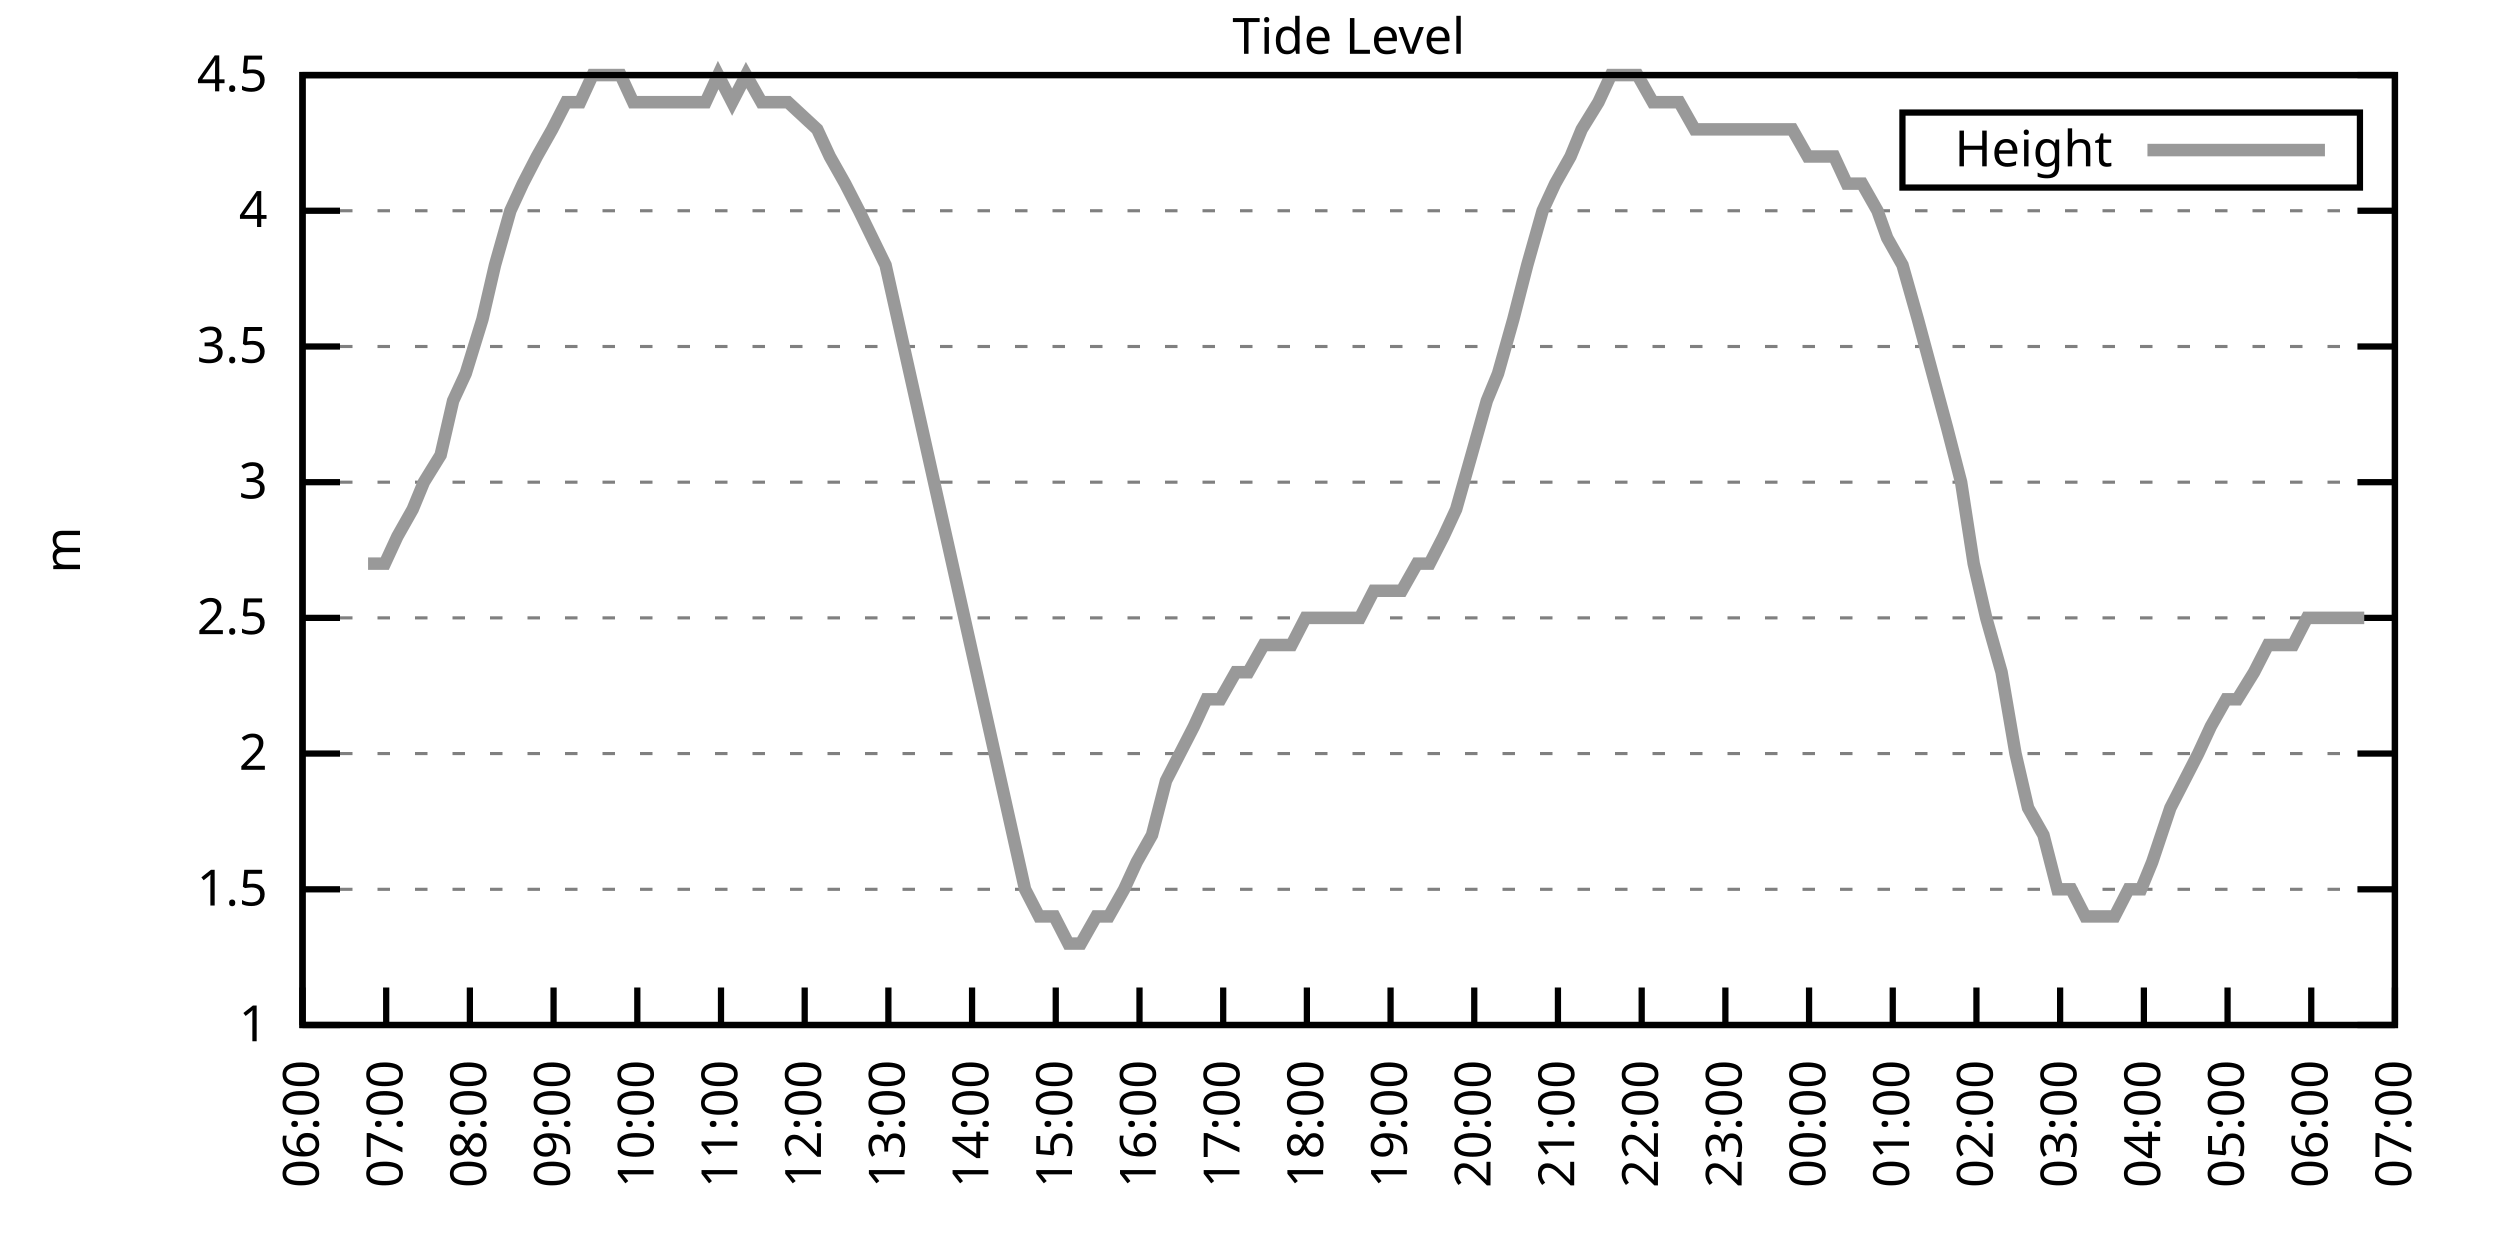
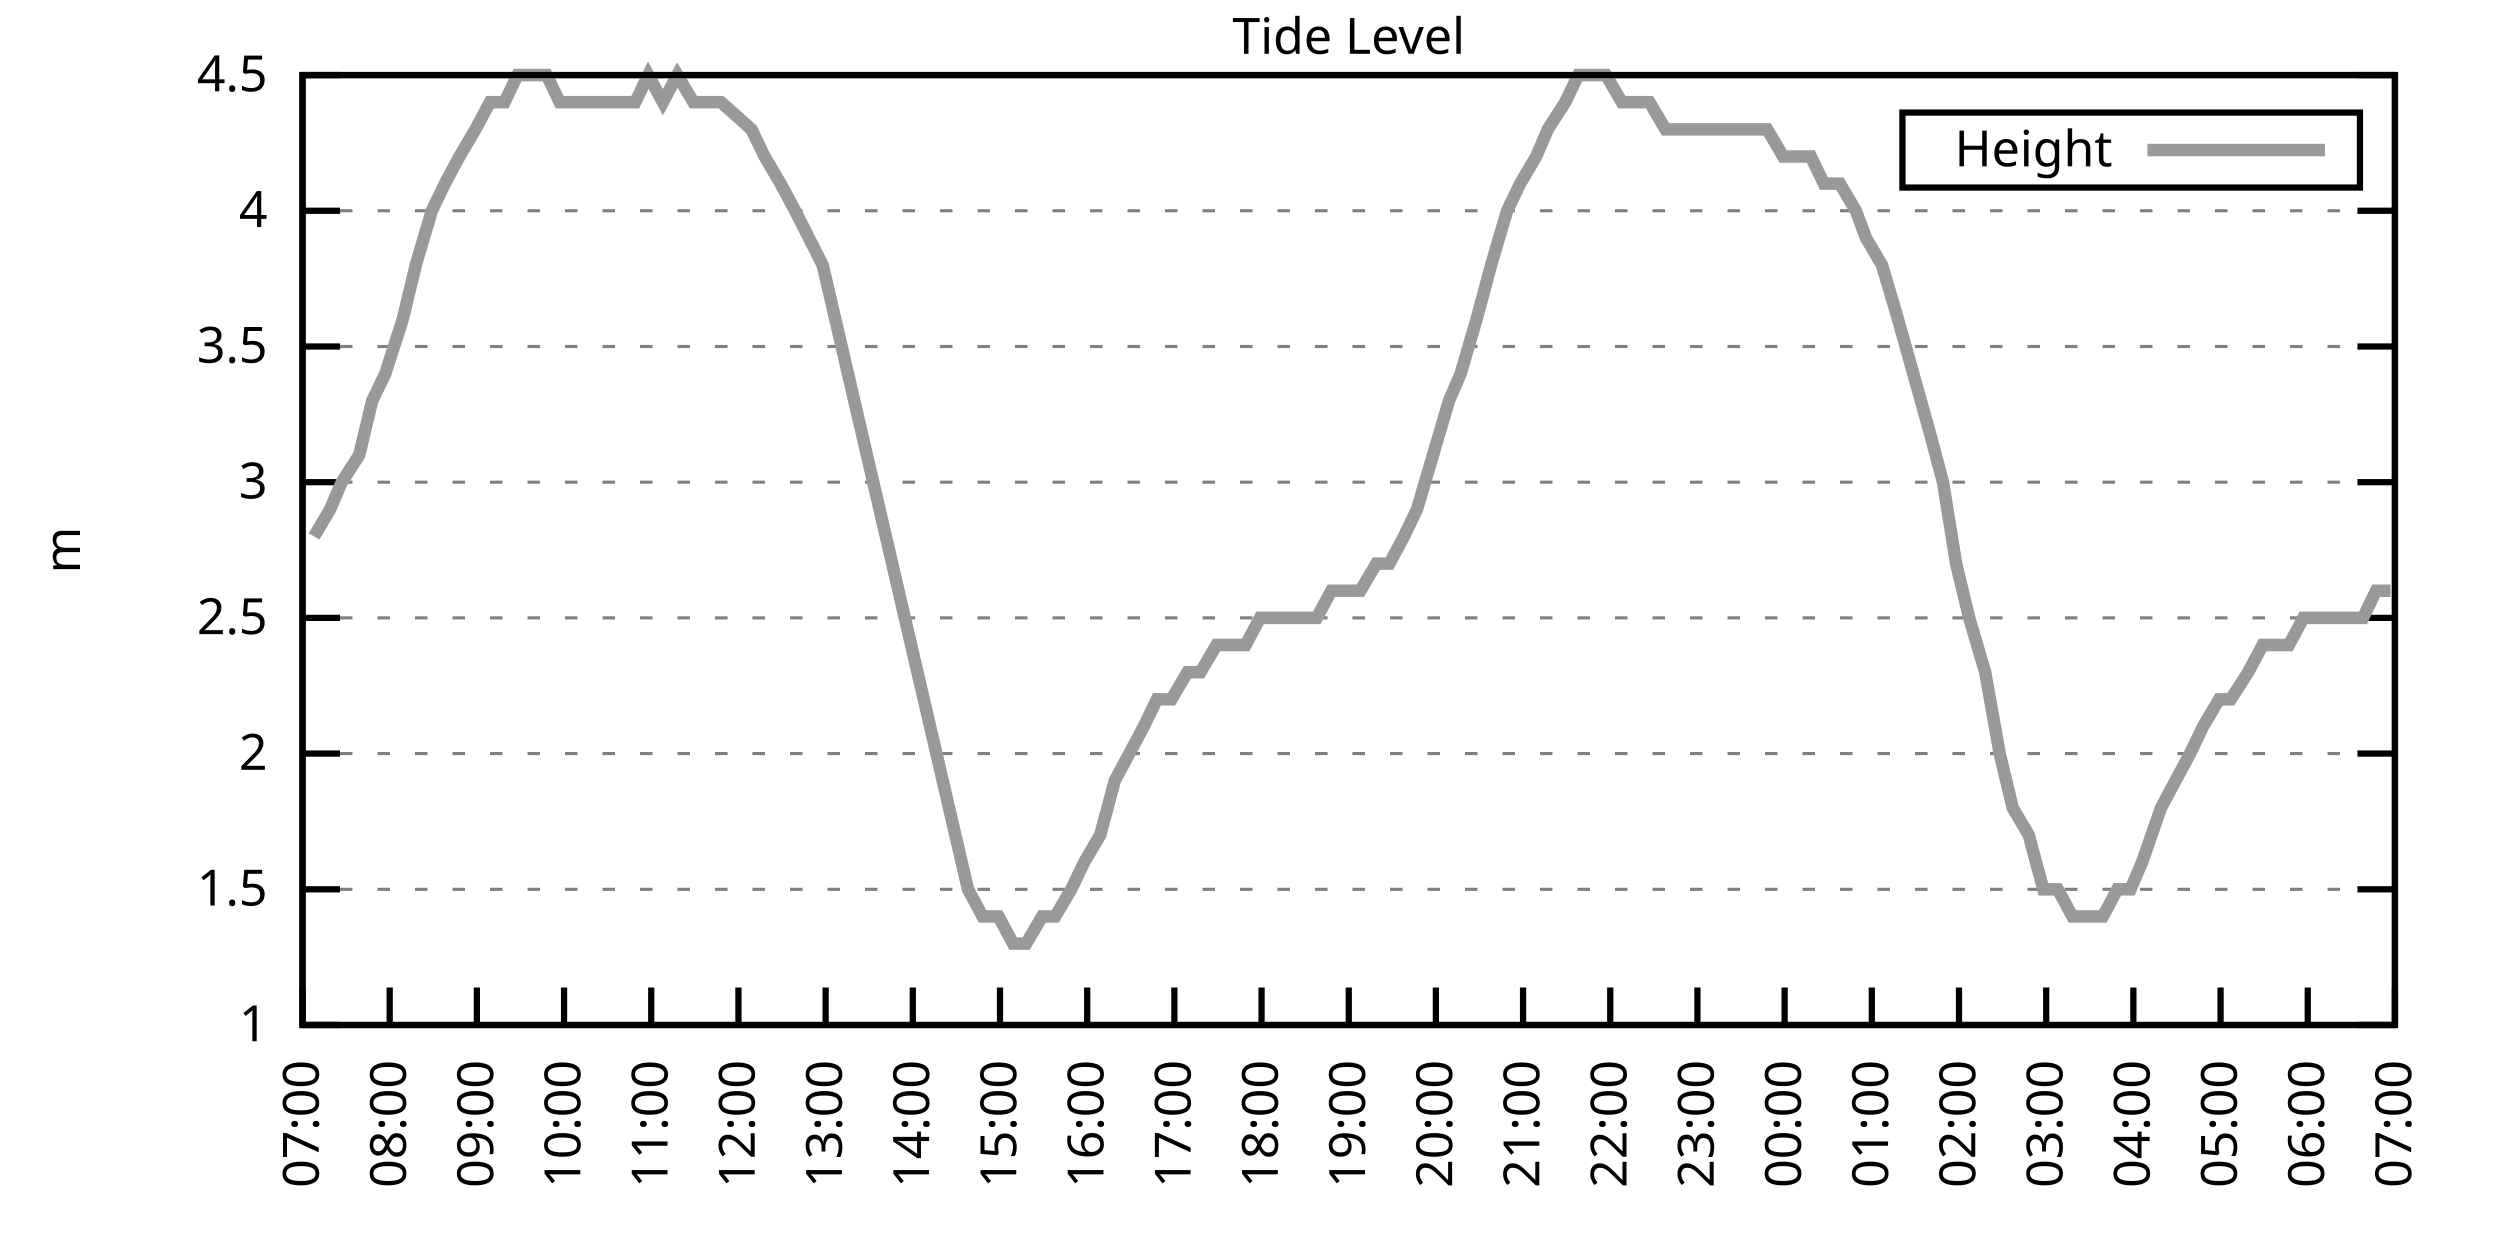
<svg xmlns="http://www.w3.org/2000/svg" xmlns:xlink="http://www.w3.org/1999/xlink" width="400" height="200" viewBox="0 0 400 200">
  <g id="gnuplot_canvas">
    <rect x="0" y="0" width="400" height="200" fill="none" />
    <defs>
      <circle id="gpDot" r="0.5" stroke-width="0.5" stroke="currentColor" />
      <path id="gpPt0" stroke-width="0.333" stroke="currentColor" d="M-1,0 h2 M0,-1 v2" />
      <path id="gpPt1" stroke-width="0.333" stroke="currentColor" d="M-1,-1 L1,1 M1,-1 L-1,1" />
      <path id="gpPt2" stroke-width="0.333" stroke="currentColor" d="M-1,0 L1,0 M0,-1 L0,1 M-1,-1 L1,1 M-1,1 L1,-1" />
      <rect id="gpPt3" stroke-width="0.333" stroke="currentColor" x="-1" y="-1" width="2" height="2" />
      <rect id="gpPt4" stroke-width="0.333" stroke="currentColor" fill="currentColor" x="-1" y="-1" width="2" height="2" />
      <circle id="gpPt5" stroke-width="0.333" stroke="currentColor" cx="0" cy="0" r="1" />
      <use xlink:href="#gpPt5" id="gpPt6" fill="currentColor" stroke="none" />
      <path id="gpPt7" stroke-width="0.333" stroke="currentColor" d="M0,-1.33 L-1.33,0.67 L1.33,0.67 z" />
      <use xlink:href="#gpPt7" id="gpPt8" fill="currentColor" stroke="none" />
      <use xlink:href="#gpPt7" id="gpPt9" stroke="currentColor" transform="rotate(180)" />
      <use xlink:href="#gpPt9" id="gpPt10" fill="currentColor" stroke="none" />
      <use xlink:href="#gpPt3" id="gpPt11" stroke="currentColor" transform="rotate(45)" />
      <use xlink:href="#gpPt11" id="gpPt12" fill="currentColor" stroke="none" />
      <path id="gpPt13" stroke-width="0.333" stroke="currentColor" d="M0,1.330 L1.265,0.411 L0.782,-1.067 L-0.782,-1.076 L-1.265,0.411 z" />
      <use xlink:href="#gpPt13" id="gpPt14" fill="currentColor" stroke="none" />
      <filter id="textbox" filterUnits="objectBoundingBox" x="0" y="0" height="1" width="1">
        <feFlood flood-color="white" flood-opacity="1" result="bgnd" />
        <feComposite in="SourceGraphic" in2="bgnd" operator="atop" />
      </filter>
      <filter id="greybox" filterUnits="objectBoundingBox" x="0" y="0" height="1" width="1">
        <feFlood flood-color="lightgrey" flood-opacity="1" result="grey" />
        <feComposite in="SourceGraphic" in2="grey" operator="atop" />
      </filter>
    </defs>
    <g fill="none" color="white" stroke="currentColor" stroke-width="1.00" stroke-linecap="butt" stroke-linejoin="miter">
</g>
    <g fill="none" color="black" stroke="currentColor" stroke-width="1.00" stroke-linecap="butt" stroke-linejoin="miter">
      <g stroke="none" shape-rendering="crispEdges">
        <polygon fill="rgb(255, 255, 255)" points="48.40,164.00 383.18,164.00 383.18,12.02 48.40,12.02 " />
      </g>
    </g>
    <g fill="none" color="black" stroke="currentColor" stroke-width="1.00" stroke-linecap="butt" stroke-linejoin="miter">
</g>
    <g fill="none" color="black" stroke="black" stroke-width="0.50" stroke-linecap="butt" stroke-linejoin="miter">
</g>
    <g fill="none" color="gray" stroke="currentColor" stroke-width="0.50" stroke-linecap="butt" stroke-linejoin="miter">
      <path stroke="gray" stroke-dasharray="2,4" class="gridline" d="M48.40,164.00 L383.19,164.00  " />
    </g>
    <g fill="none" color="gray" stroke="gray" stroke-width="1.00" stroke-linecap="butt" stroke-linejoin="miter">
</g>
    <g fill="none" color="black" stroke="currentColor" stroke-width="1.00" stroke-linecap="butt" stroke-linejoin="miter">
      <path stroke="black" d="M48.40,164.00 L54.40,164.00 M383.19,164.00 L377.19,164.00  " />
      <g transform="translate(42.80,166.60)" stroke="none" fill="black" font-family="Sans" font-size="8.00" text-anchor="end">
        <text>
          <tspan font-family="Sans"> 1</tspan>
        </text>
      </g>
    </g>
    <g fill="none" color="black" stroke="currentColor" stroke-width="1.00" stroke-linecap="butt" stroke-linejoin="miter">
</g>
    <g fill="none" color="black" stroke="black" stroke-width="0.50" stroke-linecap="butt" stroke-linejoin="miter">
</g>
    <g fill="none" color="gray" stroke="currentColor" stroke-width="0.50" stroke-linecap="butt" stroke-linejoin="miter">
      <path stroke="gray" stroke-dasharray="2,4" class="gridline" d="M48.40,142.29 L383.19,142.29  " />
    </g>
    <g fill="none" color="gray" stroke="gray" stroke-width="1.00" stroke-linecap="butt" stroke-linejoin="miter">
</g>
    <g fill="none" color="black" stroke="currentColor" stroke-width="1.00" stroke-linecap="butt" stroke-linejoin="miter">
      <path stroke="black" d="M48.40,142.29 L54.40,142.29 M383.19,142.29 L377.19,142.29  " />
      <g transform="translate(42.80,144.89)" stroke="none" fill="black" font-family="Sans" font-size="8.00" text-anchor="end">
        <text>
          <tspan font-family="Sans"> 1.5</tspan>
        </text>
      </g>
    </g>
    <g fill="none" color="black" stroke="currentColor" stroke-width="1.00" stroke-linecap="butt" stroke-linejoin="miter">
</g>
    <g fill="none" color="black" stroke="black" stroke-width="0.50" stroke-linecap="butt" stroke-linejoin="miter">
</g>
    <g fill="none" color="gray" stroke="currentColor" stroke-width="0.50" stroke-linecap="butt" stroke-linejoin="miter">
      <path stroke="gray" stroke-dasharray="2,4" class="gridline" d="M48.40,120.57 L383.19,120.57  " />
    </g>
    <g fill="none" color="gray" stroke="gray" stroke-width="1.00" stroke-linecap="butt" stroke-linejoin="miter">
</g>
    <g fill="none" color="black" stroke="currentColor" stroke-width="1.00" stroke-linecap="butt" stroke-linejoin="miter">
      <path stroke="black" d="M48.40,120.57 L54.40,120.57 M383.19,120.57 L377.19,120.57  " />
      <g transform="translate(42.80,123.17)" stroke="none" fill="black" font-family="Sans" font-size="8.00" text-anchor="end">
        <text>
          <tspan font-family="Sans"> 2</tspan>
        </text>
      </g>
    </g>
    <g fill="none" color="black" stroke="currentColor" stroke-width="1.00" stroke-linecap="butt" stroke-linejoin="miter">
</g>
    <g fill="none" color="black" stroke="black" stroke-width="0.50" stroke-linecap="butt" stroke-linejoin="miter">
</g>
    <g fill="none" color="gray" stroke="currentColor" stroke-width="0.50" stroke-linecap="butt" stroke-linejoin="miter">
      <path stroke="gray" stroke-dasharray="2,4" class="gridline" d="M48.40,98.86 L383.19,98.86  " />
    </g>
    <g fill="none" color="gray" stroke="gray" stroke-width="1.00" stroke-linecap="butt" stroke-linejoin="miter">
</g>
    <g fill="none" color="black" stroke="currentColor" stroke-width="1.00" stroke-linecap="butt" stroke-linejoin="miter">
      <path stroke="black" d="M48.40,98.86 L54.40,98.86 M383.19,98.86 L377.19,98.86  " />
      <g transform="translate(42.80,101.46)" stroke="none" fill="black" font-family="Sans" font-size="8.00" text-anchor="end">
        <text>
          <tspan font-family="Sans"> 2.5</tspan>
        </text>
      </g>
    </g>
    <g fill="none" color="black" stroke="currentColor" stroke-width="1.00" stroke-linecap="butt" stroke-linejoin="miter">
</g>
    <g fill="none" color="black" stroke="black" stroke-width="0.50" stroke-linecap="butt" stroke-linejoin="miter">
</g>
    <g fill="none" color="gray" stroke="currentColor" stroke-width="0.50" stroke-linecap="butt" stroke-linejoin="miter">
      <path stroke="gray" stroke-dasharray="2,4" class="gridline" d="M48.40,77.15 L383.19,77.15  " />
    </g>
    <g fill="none" color="gray" stroke="gray" stroke-width="1.00" stroke-linecap="butt" stroke-linejoin="miter">
</g>
    <g fill="none" color="black" stroke="currentColor" stroke-width="1.00" stroke-linecap="butt" stroke-linejoin="miter">
      <path stroke="black" d="M48.40,77.15 L54.40,77.15 M383.19,77.15 L377.19,77.15  " />
      <g transform="translate(42.80,79.75)" stroke="none" fill="black" font-family="Sans" font-size="8.00" text-anchor="end">
        <text>
          <tspan font-family="Sans"> 3</tspan>
        </text>
      </g>
    </g>
    <g fill="none" color="black" stroke="currentColor" stroke-width="1.00" stroke-linecap="butt" stroke-linejoin="miter">
</g>
    <g fill="none" color="black" stroke="black" stroke-width="0.50" stroke-linecap="butt" stroke-linejoin="miter">
</g>
    <g fill="none" color="gray" stroke="currentColor" stroke-width="0.50" stroke-linecap="butt" stroke-linejoin="miter">
      <path stroke="gray" stroke-dasharray="2,4" class="gridline" d="M48.40,55.44 L383.19,55.44  " />
    </g>
    <g fill="none" color="gray" stroke="gray" stroke-width="1.00" stroke-linecap="butt" stroke-linejoin="miter">
</g>
    <g fill="none" color="black" stroke="currentColor" stroke-width="1.00" stroke-linecap="butt" stroke-linejoin="miter">
      <path stroke="black" d="M48.40,55.44 L54.40,55.44 M383.19,55.44 L377.19,55.44  " />
      <g transform="translate(42.80,58.04)" stroke="none" fill="black" font-family="Sans" font-size="8.00" text-anchor="end">
        <text>
          <tspan font-family="Sans"> 3.5</tspan>
        </text>
      </g>
    </g>
    <g fill="none" color="black" stroke="currentColor" stroke-width="1.00" stroke-linecap="butt" stroke-linejoin="miter">
</g>
    <g fill="none" color="black" stroke="black" stroke-width="0.50" stroke-linecap="butt" stroke-linejoin="miter">
</g>
    <g fill="none" color="gray" stroke="currentColor" stroke-width="0.50" stroke-linecap="butt" stroke-linejoin="miter">
      <path stroke="gray" stroke-dasharray="2,4" class="gridline" d="M48.40,33.72 L383.19,33.72  " />
    </g>
    <g fill="none" color="gray" stroke="gray" stroke-width="1.00" stroke-linecap="butt" stroke-linejoin="miter">
</g>
    <g fill="none" color="black" stroke="currentColor" stroke-width="1.00" stroke-linecap="butt" stroke-linejoin="miter">
      <path stroke="black" d="M48.40,33.72 L54.40,33.72 M383.19,33.72 L377.19,33.72  " />
      <g transform="translate(42.80,36.32)" stroke="none" fill="black" font-family="Sans" font-size="8.00" text-anchor="end">
        <text>
          <tspan font-family="Sans"> 4</tspan>
        </text>
      </g>
    </g>
    <g fill="none" color="black" stroke="currentColor" stroke-width="1.00" stroke-linecap="butt" stroke-linejoin="miter">
</g>
    <g fill="none" color="black" stroke="black" stroke-width="0.50" stroke-linecap="butt" stroke-linejoin="miter">
</g>
    <g fill="none" color="gray" stroke="currentColor" stroke-width="0.50" stroke-linecap="butt" stroke-linejoin="miter">
      <path stroke="gray" stroke-dasharray="2,4" class="gridline" d="M48.40,12.01 L383.19,12.01  " />
    </g>
    <g fill="none" color="gray" stroke="gray" stroke-width="1.00" stroke-linecap="butt" stroke-linejoin="miter">
</g>
    <g fill="none" color="black" stroke="currentColor" stroke-width="1.00" stroke-linecap="butt" stroke-linejoin="miter">
      <path stroke="black" d="M48.40,12.01 L54.40,12.01 M383.19,12.01 L377.19,12.01  " />
      <g transform="translate(42.80,14.61)" stroke="none" fill="black" font-family="Sans" font-size="8.00" text-anchor="end">
        <text>
          <tspan font-family="Sans"> 4.5</tspan>
        </text>
      </g>
    </g>
    <g fill="none" color="black" stroke="currentColor" stroke-width="1.00" stroke-linecap="butt" stroke-linejoin="miter">
      <path stroke="black" d="M48.40,164.00 L48.40,158.00  " />
      <g transform="translate(51.00,169.60) rotate(270.00)" stroke="none" fill="black" font-family="Sans" font-size="8.00" text-anchor="end">
        <text>
-           <tspan font-family="Sans">06:00</tspan>
-         </text>
-       </g>
-     </g>
-     <g fill="none" color="black" stroke="currentColor" stroke-width="1.00" stroke-linecap="butt" stroke-linejoin="miter">
-       <path stroke="black" d="M61.79,164.00 L61.79,158.00  " />
-       <g transform="translate(64.39,169.60) rotate(270.00)" stroke="none" fill="black" font-family="Sans" font-size="8.00" text-anchor="end">
-         <text>
          <tspan font-family="Sans">07:00</tspan>
        </text>
      </g>
    </g>
    <g fill="none" color="black" stroke="currentColor" stroke-width="1.00" stroke-linecap="butt" stroke-linejoin="miter">
-       <path stroke="black" d="M75.18,164.00 L75.18,158.00  " />
-       <g transform="translate(77.78,169.60) rotate(270.00)" stroke="none" fill="black" font-family="Sans" font-size="8.00" text-anchor="end">
+       <path stroke="black" d="M62.35,164.00 L62.35,158.00  " />
+       <g transform="translate(64.95,169.60) rotate(270.00)" stroke="none" fill="black" font-family="Sans" font-size="8.00" text-anchor="end">
        <text>
          <tspan font-family="Sans">08:00</tspan>
        </text>
      </g>
    </g>
    <g fill="none" color="black" stroke="currentColor" stroke-width="1.00" stroke-linecap="butt" stroke-linejoin="miter">
-       <path stroke="black" d="M88.57,164.00 L88.57,158.00  " />
-       <g transform="translate(91.17,169.60) rotate(270.00)" stroke="none" fill="black" font-family="Sans" font-size="8.00" text-anchor="end">
+       <path stroke="black" d="M76.30,164.00 L76.30,158.00  " />
+       <g transform="translate(78.90,169.60) rotate(270.00)" stroke="none" fill="black" font-family="Sans" font-size="8.00" text-anchor="end">
        <text>
          <tspan font-family="Sans">09:00</tspan>
        </text>
      </g>
    </g>
    <g fill="none" color="black" stroke="currentColor" stroke-width="1.00" stroke-linecap="butt" stroke-linejoin="miter">
-       <path stroke="black" d="M101.97,164.00 L101.97,158.00  " />
-       <g transform="translate(104.57,169.60) rotate(270.00)" stroke="none" fill="black" font-family="Sans" font-size="8.00" text-anchor="end">
+       <path stroke="black" d="M90.25,164.00 L90.25,158.00  " />
+       <g transform="translate(92.85,169.60) rotate(270.00)" stroke="none" fill="black" font-family="Sans" font-size="8.00" text-anchor="end">
        <text>
          <tspan font-family="Sans">10:00</tspan>
        </text>
      </g>
    </g>
    <g fill="none" color="black" stroke="currentColor" stroke-width="1.00" stroke-linecap="butt" stroke-linejoin="miter">
-       <path stroke="black" d="M115.36,164.00 L115.36,158.00  " />
-       <g transform="translate(117.96,169.60) rotate(270.00)" stroke="none" fill="black" font-family="Sans" font-size="8.00" text-anchor="end">
+       <path stroke="black" d="M104.20,164.00 L104.20,158.00  " />
+       <g transform="translate(106.80,169.60) rotate(270.00)" stroke="none" fill="black" font-family="Sans" font-size="8.00" text-anchor="end">
        <text>
          <tspan font-family="Sans">11:00</tspan>
        </text>
      </g>
    </g>
    <g fill="none" color="black" stroke="currentColor" stroke-width="1.00" stroke-linecap="butt" stroke-linejoin="miter">
-       <path stroke="black" d="M128.75,164.00 L128.75,158.00  " />
-       <g transform="translate(131.35,169.60) rotate(270.00)" stroke="none" fill="black" font-family="Sans" font-size="8.00" text-anchor="end">
+       <path stroke="black" d="M118.15,164.00 L118.15,158.00  " />
+       <g transform="translate(120.75,169.60) rotate(270.00)" stroke="none" fill="black" font-family="Sans" font-size="8.00" text-anchor="end">
        <text>
          <tspan font-family="Sans">12:00</tspan>
        </text>
      </g>
    </g>
    <g fill="none" color="black" stroke="currentColor" stroke-width="1.00" stroke-linecap="butt" stroke-linejoin="miter">
-       <path stroke="black" d="M142.14,164.00 L142.14,158.00  " />
-       <g transform="translate(144.74,169.60) rotate(270.00)" stroke="none" fill="black" font-family="Sans" font-size="8.00" text-anchor="end">
+       <path stroke="black" d="M132.10,164.00 L132.10,158.00  " />
+       <g transform="translate(134.70,169.60) rotate(270.00)" stroke="none" fill="black" font-family="Sans" font-size="8.00" text-anchor="end">
        <text>
          <tspan font-family="Sans">13:00</tspan>
        </text>
      </g>
    </g>
    <g fill="none" color="black" stroke="currentColor" stroke-width="1.00" stroke-linecap="butt" stroke-linejoin="miter">
-       <path stroke="black" d="M155.53,164.00 L155.53,158.00  " />
-       <g transform="translate(158.13,169.60) rotate(270.00)" stroke="none" fill="black" font-family="Sans" font-size="8.00" text-anchor="end">
+       <path stroke="black" d="M146.05,164.00 L146.05,158.00  " />
+       <g transform="translate(148.65,169.60) rotate(270.00)" stroke="none" fill="black" font-family="Sans" font-size="8.00" text-anchor="end">
        <text>
          <tspan font-family="Sans">14:00</tspan>
        </text>
      </g>
    </g>
    <g fill="none" color="black" stroke="currentColor" stroke-width="1.00" stroke-linecap="butt" stroke-linejoin="miter">
-       <path stroke="black" d="M168.92,164.00 L168.92,158.00  " />
-       <g transform="translate(171.52,169.60) rotate(270.00)" stroke="none" fill="black" font-family="Sans" font-size="8.00" text-anchor="end">
+       <path stroke="black" d="M160.00,164.00 L160.00,158.00  " />
+       <g transform="translate(162.60,169.60) rotate(270.00)" stroke="none" fill="black" font-family="Sans" font-size="8.00" text-anchor="end">
        <text>
          <tspan font-family="Sans">15:00</tspan>
        </text>
      </g>
    </g>
    <g fill="none" color="black" stroke="currentColor" stroke-width="1.00" stroke-linecap="butt" stroke-linejoin="miter">
-       <path stroke="black" d="M182.32,164.00 L182.32,158.00  " />
-       <g transform="translate(184.92,169.60) rotate(270.00)" stroke="none" fill="black" font-family="Sans" font-size="8.00" text-anchor="end">
+       <path stroke="black" d="M173.95,164.00 L173.95,158.00  " />
+       <g transform="translate(176.55,169.60) rotate(270.00)" stroke="none" fill="black" font-family="Sans" font-size="8.00" text-anchor="end">
        <text>
          <tspan font-family="Sans">16:00</tspan>
        </text>
      </g>
    </g>
    <g fill="none" color="black" stroke="currentColor" stroke-width="1.00" stroke-linecap="butt" stroke-linejoin="miter">
-       <path stroke="black" d="M195.71,164.00 L195.71,158.00  " />
-       <g transform="translate(198.31,169.60) rotate(270.00)" stroke="none" fill="black" font-family="Sans" font-size="8.00" text-anchor="end">
+       <path stroke="black" d="M187.90,164.00 L187.90,158.00  " />
+       <g transform="translate(190.50,169.60) rotate(270.00)" stroke="none" fill="black" font-family="Sans" font-size="8.00" text-anchor="end">
        <text>
          <tspan font-family="Sans">17:00</tspan>
        </text>
      </g>
    </g>
    <g fill="none" color="black" stroke="currentColor" stroke-width="1.00" stroke-linecap="butt" stroke-linejoin="miter">
-       <path stroke="black" d="M209.10,164.00 L209.10,158.00  " />
-       <g transform="translate(211.70,169.60) rotate(270.00)" stroke="none" fill="black" font-family="Sans" font-size="8.00" text-anchor="end">
+       <path stroke="black" d="M201.85,164.00 L201.85,158.00  " />
+       <g transform="translate(204.45,169.60) rotate(270.00)" stroke="none" fill="black" font-family="Sans" font-size="8.00" text-anchor="end">
        <text>
          <tspan font-family="Sans">18:00</tspan>
        </text>
      </g>
    </g>
    <g fill="none" color="black" stroke="currentColor" stroke-width="1.00" stroke-linecap="butt" stroke-linejoin="miter">
-       <path stroke="black" d="M222.49,164.00 L222.49,158.00  " />
-       <g transform="translate(225.09,169.60) rotate(270.00)" stroke="none" fill="black" font-family="Sans" font-size="8.00" text-anchor="end">
+       <path stroke="black" d="M215.80,164.00 L215.80,158.00  " />
+       <g transform="translate(218.40,169.60) rotate(270.00)" stroke="none" fill="black" font-family="Sans" font-size="8.00" text-anchor="end">
        <text>
          <tspan font-family="Sans">19:00</tspan>
        </text>
      </g>
    </g>
    <g fill="none" color="black" stroke="currentColor" stroke-width="1.00" stroke-linecap="butt" stroke-linejoin="miter">
-       <path stroke="black" d="M235.88,164.00 L235.88,158.00  " />
-       <g transform="translate(238.48,169.60) rotate(270.00)" stroke="none" fill="black" font-family="Sans" font-size="8.00" text-anchor="end">
+       <path stroke="black" d="M229.74,164.00 L229.74,158.00  " />
+       <g transform="translate(232.34,169.60) rotate(270.00)" stroke="none" fill="black" font-family="Sans" font-size="8.00" text-anchor="end">
        <text>
          <tspan font-family="Sans">20:00</tspan>
        </text>
      </g>
    </g>
    <g fill="none" color="black" stroke="currentColor" stroke-width="1.00" stroke-linecap="butt" stroke-linejoin="miter">
-       <path stroke="black" d="M249.27,164.00 L249.27,158.00  " />
-       <g transform="translate(251.87,169.60) rotate(270.00)" stroke="none" fill="black" font-family="Sans" font-size="8.00" text-anchor="end">
+       <path stroke="black" d="M243.69,164.00 L243.69,158.00  " />
+       <g transform="translate(246.29,169.60) rotate(270.00)" stroke="none" fill="black" font-family="Sans" font-size="8.00" text-anchor="end">
        <text>
          <tspan font-family="Sans">21:00</tspan>
        </text>
      </g>
    </g>
    <g fill="none" color="black" stroke="currentColor" stroke-width="1.00" stroke-linecap="butt" stroke-linejoin="miter">
-       <path stroke="black" d="M262.67,164.00 L262.67,158.00  " />
-       <g transform="translate(265.27,169.60) rotate(270.00)" stroke="none" fill="black" font-family="Sans" font-size="8.00" text-anchor="end">
+       <path stroke="black" d="M257.64,164.00 L257.64,158.00  " />
+       <g transform="translate(260.24,169.60) rotate(270.00)" stroke="none" fill="black" font-family="Sans" font-size="8.00" text-anchor="end">
        <text>
          <tspan font-family="Sans">22:00</tspan>
        </text>
      </g>
    </g>
    <g fill="none" color="black" stroke="currentColor" stroke-width="1.00" stroke-linecap="butt" stroke-linejoin="miter">
-       <path stroke="black" d="M276.06,164.00 L276.06,158.00  " />
-       <g transform="translate(278.66,169.60) rotate(270.00)" stroke="none" fill="black" font-family="Sans" font-size="8.00" text-anchor="end">
+       <path stroke="black" d="M271.59,164.00 L271.59,158.00  " />
+       <g transform="translate(274.19,169.60) rotate(270.00)" stroke="none" fill="black" font-family="Sans" font-size="8.00" text-anchor="end">
        <text>
          <tspan font-family="Sans">23:00</tspan>
        </text>
      </g>
    </g>
    <g fill="none" color="black" stroke="currentColor" stroke-width="1.00" stroke-linecap="butt" stroke-linejoin="miter">
-       <path stroke="black" d="M289.45,164.00 L289.45,158.00  " />
-       <g transform="translate(292.05,169.60) rotate(270.00)" stroke="none" fill="black" font-family="Sans" font-size="8.00" text-anchor="end">
+       <path stroke="black" d="M285.54,164.00 L285.54,158.00  " />
+       <g transform="translate(288.14,169.60) rotate(270.00)" stroke="none" fill="black" font-family="Sans" font-size="8.00" text-anchor="end">
        <text>
          <tspan font-family="Sans">00:00</tspan>
        </text>
      </g>
    </g>
    <g fill="none" color="black" stroke="currentColor" stroke-width="1.00" stroke-linecap="butt" stroke-linejoin="miter">
-       <path stroke="black" d="M302.84,164.00 L302.84,158.00  " />
-       <g transform="translate(305.44,169.60) rotate(270.00)" stroke="none" fill="black" font-family="Sans" font-size="8.00" text-anchor="end">
+       <path stroke="black" d="M299.49,164.00 L299.49,158.00  " />
+       <g transform="translate(302.09,169.60) rotate(270.00)" stroke="none" fill="black" font-family="Sans" font-size="8.00" text-anchor="end">
        <text>
          <tspan font-family="Sans">01:00</tspan>
        </text>
      </g>
    </g>
    <g fill="none" color="black" stroke="currentColor" stroke-width="1.00" stroke-linecap="butt" stroke-linejoin="miter">
-       <path stroke="black" d="M316.23,164.00 L316.23,158.00  " />
-       <g transform="translate(318.83,169.60) rotate(270.00)" stroke="none" fill="black" font-family="Sans" font-size="8.00" text-anchor="end">
+       <path stroke="black" d="M313.44,164.00 L313.44,158.00  " />
+       <g transform="translate(316.04,169.60) rotate(270.00)" stroke="none" fill="black" font-family="Sans" font-size="8.00" text-anchor="end">
        <text>
          <tspan font-family="Sans">02:00</tspan>
        </text>
      </g>
    </g>
    <g fill="none" color="black" stroke="currentColor" stroke-width="1.00" stroke-linecap="butt" stroke-linejoin="miter">
-       <path stroke="black" d="M329.62,164.00 L329.62,158.00  " />
-       <g transform="translate(332.22,169.60) rotate(270.00)" stroke="none" fill="black" font-family="Sans" font-size="8.00" text-anchor="end">
+       <path stroke="black" d="M327.39,164.00 L327.39,158.00  " />
+       <g transform="translate(329.99,169.60) rotate(270.00)" stroke="none" fill="black" font-family="Sans" font-size="8.00" text-anchor="end">
        <text>
          <tspan font-family="Sans">03:00</tspan>
        </text>
      </g>
    </g>
    <g fill="none" color="black" stroke="currentColor" stroke-width="1.00" stroke-linecap="butt" stroke-linejoin="miter">
-       <path stroke="black" d="M343.02,164.00 L343.02,158.00  " />
-       <g transform="translate(345.62,169.60) rotate(270.00)" stroke="none" fill="black" font-family="Sans" font-size="8.00" text-anchor="end">
+       <path stroke="black" d="M341.34,164.00 L341.34,158.00  " />
+       <g transform="translate(343.94,169.60) rotate(270.00)" stroke="none" fill="black" font-family="Sans" font-size="8.00" text-anchor="end">
        <text>
          <tspan font-family="Sans">04:00</tspan>
        </text>
      </g>
    </g>
    <g fill="none" color="black" stroke="currentColor" stroke-width="1.00" stroke-linecap="butt" stroke-linejoin="miter">
-       <path stroke="black" d="M356.41,164.00 L356.41,158.00  " />
-       <g transform="translate(359.01,169.60) rotate(270.00)" stroke="none" fill="black" font-family="Sans" font-size="8.00" text-anchor="end">
+       <path stroke="black" d="M355.29,164.00 L355.29,158.00  " />
+       <g transform="translate(357.89,169.60) rotate(270.00)" stroke="none" fill="black" font-family="Sans" font-size="8.00" text-anchor="end">
        <text>
          <tspan font-family="Sans">05:00</tspan>
        </text>
      </g>
    </g>
    <g fill="none" color="black" stroke="currentColor" stroke-width="1.00" stroke-linecap="butt" stroke-linejoin="miter">
-       <path stroke="black" d="M369.80,164.00 L369.80,158.00  " />
-       <g transform="translate(372.40,169.60) rotate(270.00)" stroke="none" fill="black" font-family="Sans" font-size="8.00" text-anchor="end">
+       <path stroke="black" d="M369.24,164.00 L369.24,158.00  " />
+       <g transform="translate(371.84,169.60) rotate(270.00)" stroke="none" fill="black" font-family="Sans" font-size="8.00" text-anchor="end">
        <text>
          <tspan font-family="Sans">06:00</tspan>
        </text>
      </g>
    </g>
    <g fill="none" color="black" stroke="currentColor" stroke-width="1.00" stroke-linecap="butt" stroke-linejoin="miter">
      <path stroke="black" d="M383.19,164.00 L383.19,158.00  " />
      <g transform="translate(385.79,169.60) rotate(270.00)" stroke="none" fill="black" font-family="Sans" font-size="8.00" text-anchor="end">
        <text>
          <tspan font-family="Sans">07:00</tspan>
        </text>
      </g>
    </g>
    <g fill="none" color="black" stroke="currentColor" stroke-width="1.00" stroke-linecap="butt" stroke-linejoin="miter">
</g>
    <g fill="none" color="black" stroke="currentColor" stroke-width="1.00" stroke-linecap="butt" stroke-linejoin="miter">
      <path stroke="black" d="M48.40,12.01 L48.40,164.00 L383.19,164.00 L383.19,12.01 L48.40,12.01 Z  " />
    </g>
    <g fill="none" color="black" stroke="currentColor" stroke-width="1.00" stroke-linecap="butt" stroke-linejoin="miter">
</g>
    <g fill="none" color="black" stroke="currentColor" stroke-width="1.00" stroke-linecap="butt" stroke-linejoin="miter">
      <path stroke="black" d="M304.39,30.01 L304.39,18.01 L377.59,18.01 L377.59,30.01 L304.39,30.01 Z  " />
    </g>
    <g id="Tide_level_plot_1">
      <g fill="none" color="white" stroke="black" stroke-width="2.00" stroke-linecap="butt" stroke-linejoin="miter">
</g>
      <g fill="none" color="black" stroke="currentColor" stroke-width="2.00" stroke-linecap="butt" stroke-linejoin="miter">
        <g transform="translate(337.99,26.61)" stroke="none" fill="black" font-family="Sans" font-size="8.00" text-anchor="end">
          <text>
            <tspan font-family="Sans">Height</tspan>
          </text>
        </g>
      </g>
      <g fill="none" color="black" stroke="currentColor" stroke-width="2.00" stroke-linecap="butt" stroke-linejoin="miter">
-         <path stroke="rgb(153, 153, 153)" d="M343.59,24.01 L371.99,24.01 M58.89,90.18 L61.57,90.18 L63.58,85.83 L66.03,81.49 L67.82,77.15 L70.50,72.81   L72.50,64.12 L74.51,59.78 L77.19,51.09 L79.20,42.41 L81.66,33.72 L83.66,29.38 L85.90,25.04 L88.35,20.70   L90.58,16.35 L92.82,16.35 L94.82,12.01 L97.28,12.01 L99.29,12.01 L101.30,16.35 L103.98,16.35 L105.76,16.35   L108.44,16.35 L110.22,16.35 L112.90,16.35 L114.91,12.01 L117.14,16.35 L119.38,12.01 L121.83,16.35 L124.06,16.35   L126.07,16.35 L130.76,20.70 L132.77,25.04 L135.22,29.38 L137.45,33.72 L141.69,42.41 L164.01,142.29 L166.25,146.63   L168.70,146.63 L170.93,150.97 L172.94,150.97 L175.40,146.63 L177.41,146.63 L179.86,142.29 L181.87,137.94 L184.32,133.60   L186.56,124.92 L188.79,120.57 L191.02,116.23 L193.03,111.89 L195.26,111.89 L197.72,107.55 L199.73,107.55 L202.18,103.20   L204.41,103.20 L206.64,103.20 L208.88,98.86 L210.66,98.86 L213.12,98.86 L215.57,98.86 L217.58,98.86 L219.81,94.52   L222.27,94.52 L224.28,94.52 L226.73,90.18 L228.74,90.18 L230.97,85.83 L232.98,81.49 L235.44,72.81 L237.89,64.12   L239.68,59.78 L242.13,51.09 L244.36,42.41 L246.82,33.72 L248.83,29.38 L251.28,25.04 L253.07,20.70 L255.75,16.35   L257.76,12.01 L259.99,12.01 L262.00,12.01 L264.45,16.35 L266.91,16.35 L268.69,16.35 L271.15,20.70 L273.38,20.70   L275.83,20.70 L277.84,20.70 L280.07,20.70 L282.31,20.70 L284.76,20.70 L286.77,20.70 L289.23,25.04 L291.23,25.04   L293.47,25.04 L295.48,29.38 L297.93,29.38 L300.39,33.72 L301.95,38.07 L304.40,42.41 L306.86,51.09 L311.54,68.46   L313.78,77.15 L315.79,90.18 L317.79,98.86 L320.25,107.55 L322.48,120.57 L324.49,129.26 L326.95,133.60 L329.18,142.29   L331.41,142.29 L333.64,146.63 L335.65,146.63 L338.33,146.63 L340.56,142.29 L342.57,142.29 L344.35,137.94 L347.26,129.26   L349.49,124.92 L351.72,120.57 L353.73,116.23 L356.18,111.89 L357.97,111.89 L360.65,107.55 L362.88,103.20 L365.11,103.20   L366.90,103.20 L369.13,98.86 L371.81,98.86 L374.04,98.86 L376.05,98.86 L378.28,98.86  " />
+         <path stroke="rgb(153, 153, 153)" d="M343.59,24.01 L371.99,24.01 M50.26,85.83 L52.82,81.49 L54.68,77.15 L57.47,72.81 L59.56,64.12 L61.65,59.78   L64.44,51.09 L66.53,42.41 L69.09,33.72 L71.18,29.38 L73.51,25.04 L76.07,20.70 L78.39,16.35 L80.72,16.35   L82.81,12.01 L85.37,12.01 L87.46,12.01 L89.55,16.35 L92.34,16.35 L94.20,16.35 L96.99,16.35 L98.85,16.35   L101.64,16.35 L103.73,12.01 L106.06,16.35 L108.38,12.01 L110.94,16.35 L113.27,16.35 L115.36,16.35 L120.24,20.70   L122.33,25.04 L124.89,29.38 L127.22,33.72 L131.63,42.41 L154.88,142.29 L157.21,146.63 L159.76,146.63 L162.09,150.97   L164.18,150.97 L166.74,146.63 L168.83,146.63 L171.39,142.29 L173.48,137.94 L176.04,133.60 L178.36,124.92 L180.69,120.57   L183.01,116.23 L185.11,111.89 L187.43,111.89 L189.99,107.55 L192.08,107.55 L194.64,103.20 L196.96,103.20 L199.29,103.20   L201.61,98.86 L203.47,98.86 L206.03,98.86 L208.59,98.86 L210.68,98.86 L213.01,94.52 L215.56,94.52 L217.65,94.52   L220.21,90.18 L222.30,90.18 L224.63,85.83 L226.72,81.49 L229.28,72.81 L231.84,64.12 L233.70,59.78 L236.25,51.09   L238.58,42.41 L241.14,33.72 L243.23,29.38 L245.79,25.04 L247.65,20.70 L250.44,16.35 L252.53,12.01 L254.85,12.01   L256.95,12.01 L259.50,16.35 L262.06,16.35 L263.92,16.35 L266.48,20.70 L268.80,20.70 L271.36,20.70 L273.45,20.70   L275.78,20.70 L278.10,20.70 L280.66,20.70 L282.75,20.70 L285.31,25.04 L287.40,25.04 L289.73,25.04 L291.82,29.38   L294.38,29.38 L296.94,33.72 L298.56,38.07 L301.12,42.41 L303.68,51.09 L308.56,68.46 L310.88,77.15 L312.98,90.18   L315.07,98.86 L317.63,107.55 L319.95,120.57 L322.04,129.26 L324.60,133.60 L326.93,142.29 L329.25,142.29 L331.58,146.63   L333.67,146.63 L336.46,146.63 L338.78,142.29 L340.88,142.29 L342.74,137.94 L345.76,129.26 L348.08,124.92 L350.41,120.57   L352.50,116.23 L355.06,111.89 L356.92,111.89 L359.71,107.55 L362.03,103.20 L364.36,103.20 L366.22,103.20 L368.54,98.86   L371.33,98.86 L373.66,98.86 L375.75,98.86 L378.08,98.86 L380.17,94.52 L382.49,94.52  " />
      </g>
    </g>
    <g fill="none" color="black" stroke="currentColor" stroke-width="2.00" stroke-linecap="butt" stroke-linejoin="miter">
</g>
    <g fill="none" color="black" stroke="black" stroke-width="1.00" stroke-linecap="butt" stroke-linejoin="miter">
</g>
    <g fill="none" color="black" stroke="currentColor" stroke-width="1.00" stroke-linecap="butt" stroke-linejoin="miter">
      <path stroke="black" d="M48.40,12.01 L48.40,164.00 L383.19,164.00 L383.19,12.01 L48.40,12.01 Z  " />
      <g transform="translate(12.80,88.01) rotate(270.00)" stroke="none" fill="black" font-family="Sans" font-size="8.00" text-anchor="middle">
        <text>
          <tspan font-family="Sans">m</tspan>
        </text>
      </g>
    </g>
    <g fill="none" color="black" stroke="currentColor" stroke-width="1.00" stroke-linecap="butt" stroke-linejoin="miter">
</g>
    <g fill="none" color="black" stroke="currentColor" stroke-width="1.00" stroke-linecap="butt" stroke-linejoin="miter">
      <g transform="translate(215.79,8.61)" stroke="none" fill="black" font-family="Sans" font-size="8.00" text-anchor="middle">
        <text>
          <tspan font-family="Sans">Tide Level</tspan>
        </text>
      </g>
    </g>
    <g fill="none" color="black" stroke="currentColor" stroke-width="1.00" stroke-linecap="butt" stroke-linejoin="miter">
</g>
  </g>
</svg>
